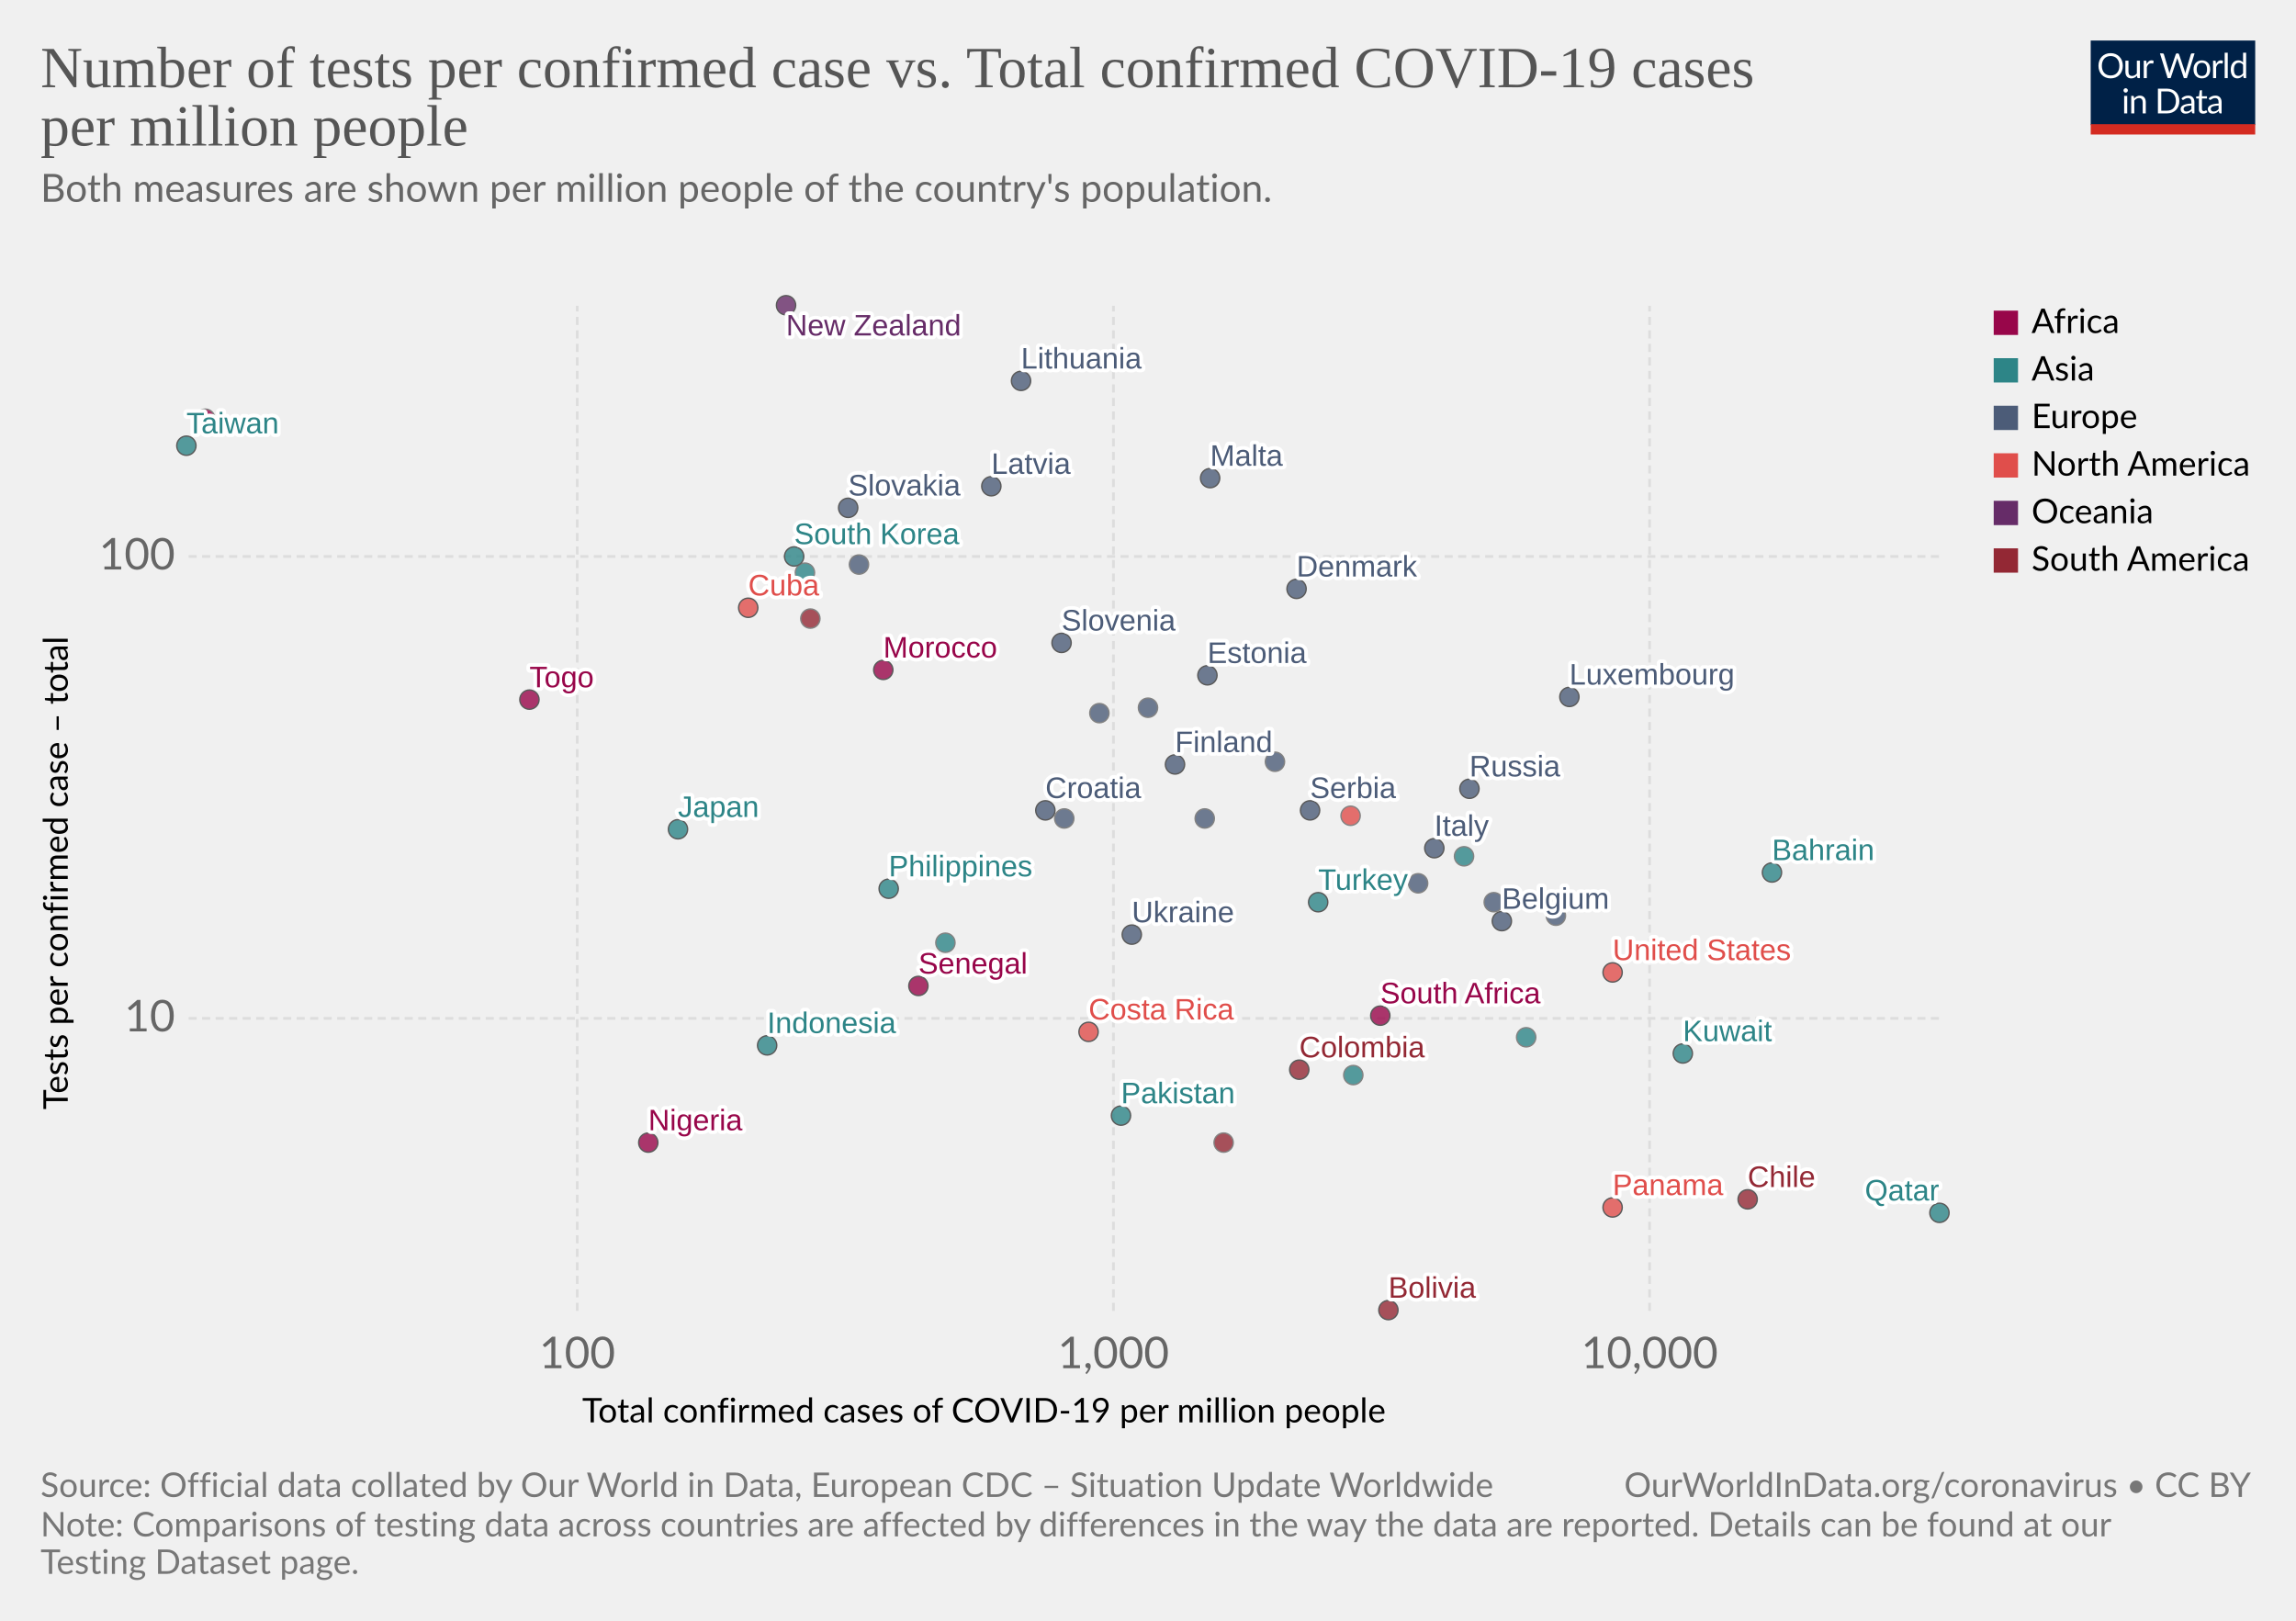
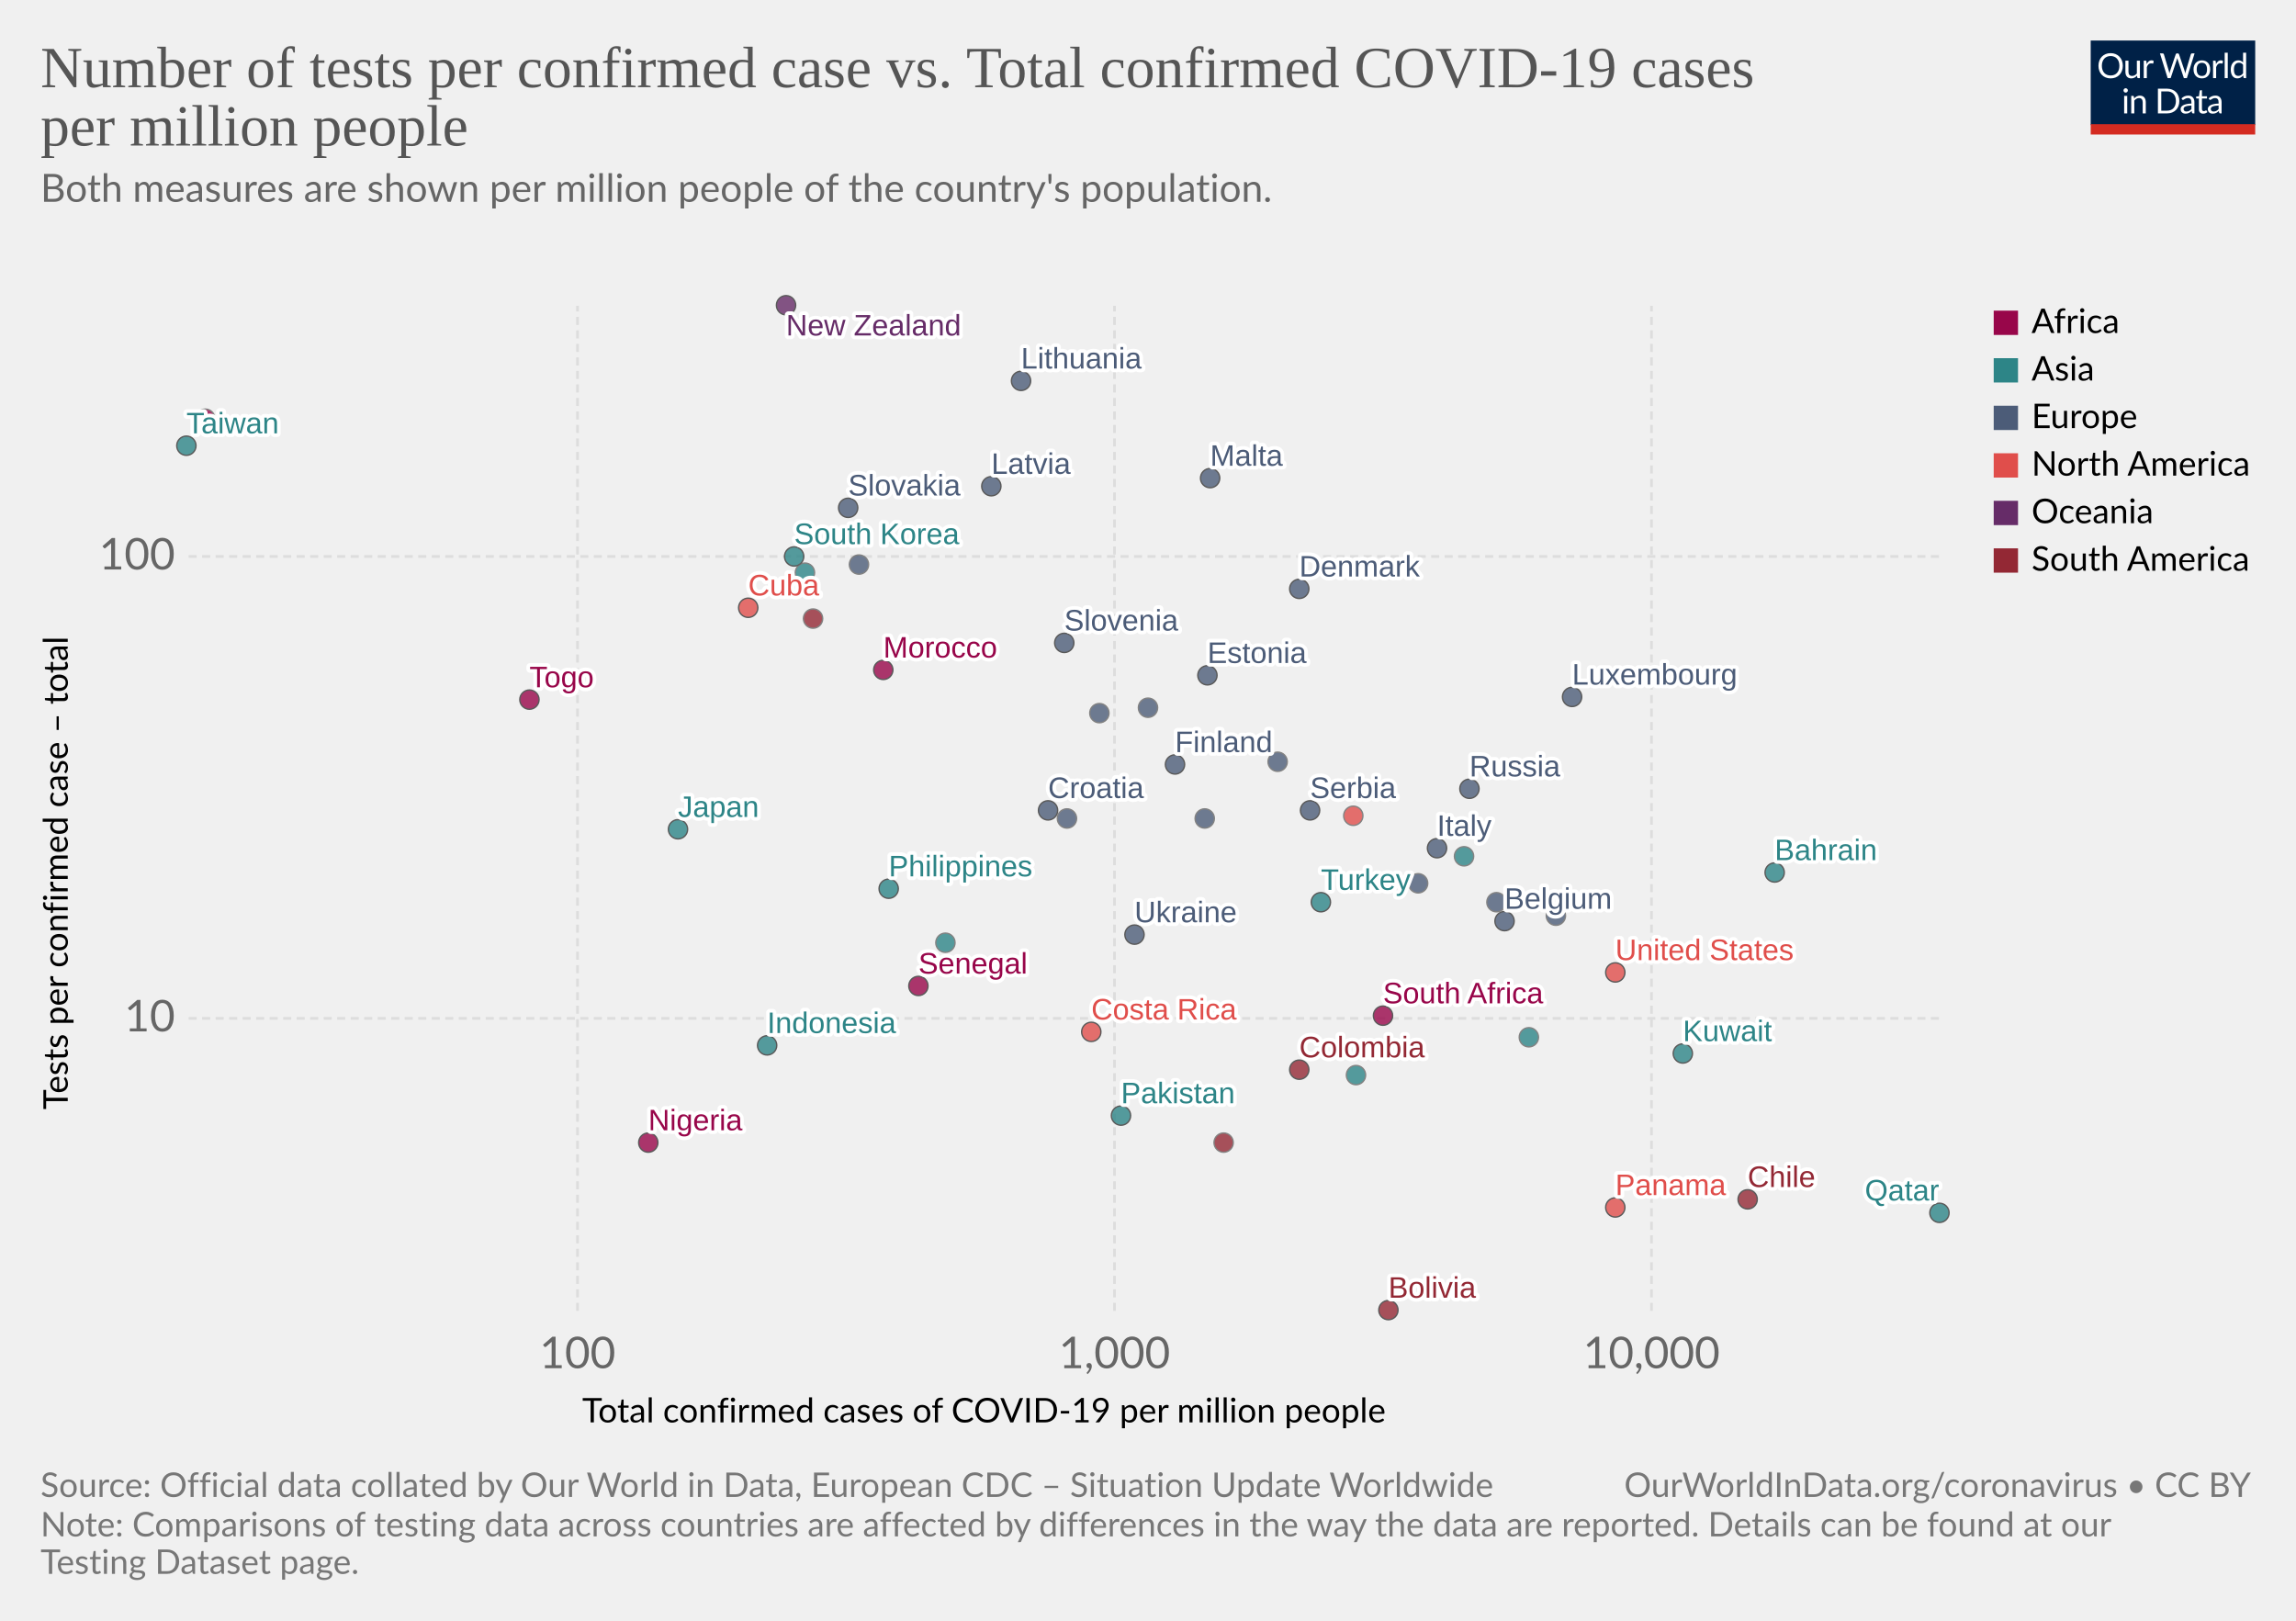
<svg xmlns="http://www.w3.org/2000/svg" version="1.1" style="background-color:#fff;-webkit-font-smoothing:antialiased" width="850" height="600" viewBox="0 0 850 600" font-family="Lato,'Helvetica Neue',Helvetica,Arial,sans-serif" font-size="18" text-rendering="optimizeLegibility">
  <g class="HeaderView">
    <g transform="matrix(.29 0 0 .29 774 15)">
      <svg width="210" height="120" viewBox="0 0 210 120" fill="none">
        <g clip-path="url(#clip0)">
          <path d="M0 0h210v107.89H0V0z" fill="#002147" />
          <path d="M40.98 32.25c0 2.36-.38 4.53-1.12 6.51a14.26 14.26 0 01-8.1 8.4c-1.9.78-4.02 1.17-6.34 1.17a16.6 16.6 0 01-6.33-1.17 14.31 14.31 0 01-8.08-8.4 18.29 18.29 0 01-1.12-6.51c0-2.36.38-4.53 1.12-6.5a14.32 14.32 0 018.07-8.44c1.92-.8 4.03-1.19 6.34-1.19 2.32 0 4.43.4 6.34 1.19 1.92.8 3.56 1.9 4.93 3.34a14.87 14.87 0 013.17 5.1 18.1 18.1 0 011.12 6.5zm-4.38 0c0-1.94-.26-3.68-.8-5.22a10.91 10.91 0 00-2.24-3.89 9.68 9.68 0 00-3.52-2.46 11.95 11.95 0 00-4.62-.86c-1.68 0-3.21.28-4.6.86a9.88 9.88 0 00-3.54 2.46 10.91 10.91 0 00-2.24 3.9c-.53 1.53-.8 3.27-.8 5.2 0 1.94.27 3.68.8 5.22a11.17 11.17 0 002.24 3.9 10.01 10.01 0 003.55 2.44c1.38.56 2.9.83 4.6.83 1.7 0 3.24-.27 4.61-.83a9.8 9.8 0 003.52-2.44 11.17 11.17 0 002.25-3.9c.53-1.54.8-3.28.8-5.21zm26.22-6.54V48H60.5c-.56 0-.9-.27-1.05-.81l-.31-2.4a12.45 12.45 0 01-3.26 2.6c-1.2.64-2.58.96-4.13.96-1.22 0-2.3-.2-3.24-.6a6.52 6.52 0 01-2.33-1.7 7.37 7.37 0 01-1.43-2.67c-.3-1.04-.46-2.2-.46-3.45V25.7h3.91v14.22c0 1.68.38 2.99 1.15 3.91.77.93 1.96 1.39 3.54 1.39 1.16 0 2.24-.27 3.23-.82a10.42 10.42 0 002.8-2.28V25.7h3.91zm8.61 4.47a9.94 9.94 0 012.6-3.56 5.64 5.64 0 013.76-1.3c.47 0 .92.05 1.34.15.44.1.83.27 1.17.49l-.3 2.92c-.09.37-.3.55-.66.55-.2 0-.5-.04-.9-.13a6.21 6.21 0 00-3.24.18c-.54.2-1.03.5-1.47.92-.42.4-.81.9-1.17 1.5-.33.58-.64 1.26-.92 2.02V48H67.7V25.71h2.25c.42 0 .72.08.88.25.16.16.27.44.33.83l.26 3.39zm61.16-13.7L122.75 48h-3.82l-7.99-24.05a21.95 21.95 0 01-.42-1.58 38.36 38.36 0 01-.44 1.58L102.05 48h-3.83L88.4 16.47h3.54c.38 0 .7.1.95.29.26.2.43.43.5.73l6.52 21.9c.1.4.2.83.28 1.28.1.46.2.94.29 1.46l.3-1.46c.12-.47.25-.9.38-1.27l7.41-21.91c.1-.25.26-.48.51-.69.27-.22.58-.33.95-.33h1.23c.38 0 .69.1.92.29.24.2.41.43.53.73l7.4 21.9a28.4 28.4 0 01.68 2.62 29.52 29.52 0 01.52-2.61l6.54-21.91c.07-.27.23-.5.48-.7.27-.21.58-.32.95-.32h3.32zm9.35 8.88c1.63 0 3.1.27 4.4.82a9.43 9.43 0 015.46 5.94c.5 1.4.74 2.98.74 4.73 0 1.76-.25 3.34-.74 4.75a9.43 9.43 0 01-5.46 5.92c-1.3.52-2.77.79-4.4.79-1.64 0-3.12-.27-4.44-.8a9.42 9.42 0 01-3.35-2.3c-.92-1-1.63-2.2-2.13-3.61-.49-1.41-.73-3-.73-4.75s.24-3.33.73-4.73c.5-1.43 1.2-2.64 2.13-3.63a9.4 9.4 0 013.35-2.31c1.32-.55 2.8-.82 4.44-.82zm0 19.89c2.2 0 3.84-.73 4.93-2.2 1.08-1.48 1.63-3.54 1.63-6.18 0-2.66-.55-4.72-1.63-6.2-1.09-1.49-2.73-2.23-4.93-2.23-1.12 0-2.09.2-2.93.57a5.7 5.7 0 00-2.06 1.65 7.5 7.5 0 00-1.24 2.67c-.26 1.04-.4 2.22-.4 3.54 0 2.64.55 4.7 1.64 6.18 1.1 1.47 2.76 2.2 4.99 2.2zm17.97-15.07a9.94 9.94 0 012.6-3.56 5.64 5.64 0 013.76-1.3c.47 0 .91.05 1.34.15.44.1.83.27 1.16.49l-.28 2.92c-.09.37-.31.55-.66.55-.2 0-.5-.04-.9-.13a6.2 6.2 0 00-3.24.18c-.54.2-1.03.5-1.47.92-.43.4-.82.9-1.17 1.5a13.1 13.1 0 00-.92 2.02V48h-3.94V25.71h2.24c.43 0 .72.08.88.25.17.16.28.44.33.83l.27 3.39zm15.04-14.59V48h-3.92V15.6h3.92zm19.55 15.43a6.22 6.22 0 00-2.38-2.05 6.7 6.7 0 00-2.86-.6c-2.07 0-3.66.75-4.77 2.23-1.12 1.48-1.68 3.6-1.68 6.33 0 1.46.13 2.7.38 3.74a7.29 7.29 0 001.1 2.56 4.35 4.35 0 001.78 1.45c.7.3 1.5.46 2.4.46 1.29 0 2.41-.3 3.36-.88a9.6 9.6 0 002.67-2.49V31.02zm3.91-15.43V48h-2.33c-.56 0-.9-.27-1.06-.81l-.35-2.71a12.13 12.13 0 01-3.25 2.77 8.28 8.28 0 01-4.23 1.06 7.31 7.31 0 01-6.14-2.9c-.73-.96-1.3-2.15-1.69-3.57a18.35 18.35 0 01.07-9.48 11.29 11.29 0 011.89-3.7 8.7 8.7 0 017.06-3.34 7.96 7.96 0 016.12 2.62V15.59h3.91zM46.61 70.71V93H42.7V70.71h3.91zm.84-7c0 .39-.08.75-.24 1.09a2.81 2.81 0 01-1.52 1.47 2.67 2.67 0 01-2.16 0 2.9 2.9 0 01-1.45-1.47 2.67 2.67 0 010-2.16c.15-.35.35-.65.6-.9.25-.27.53-.47.85-.62a2.67 2.67 0 012.16 0c.35.15.65.35.9.62.27.25.47.55.62.9.16.34.24.7.24 1.08zm7.97 10.24c.49-.54 1-1.04 1.54-1.48a9.85 9.85 0 013.66-1.84 8.96 8.96 0 015.43.35c.94.4 1.72.97 2.33 1.71a7.36 7.36 0 011.43 2.67c.32 1.04.49 2.19.49 3.45V93h-3.94V78.81c0-1.69-.4-3-1.17-3.92-.76-.93-1.93-1.4-3.5-1.4a6.6 6.6 0 00-3.25.83c-1 .56-1.92 1.31-2.77 2.27V93h-3.94V70.71h2.35c.56 0 .9.28 1.04.82l.3 2.42zm57.7 3.3c0 2.36-.37 4.5-1.11 6.44a14.3 14.3 0 01-3.17 4.98 14.1 14.1 0 01-4.93 3.2c-1.9.76-4.02 1.13-6.33 1.13H85.8V61.47h11.77c2.31 0 4.42.39 6.33 1.15a13.8 13.8 0 018.1 8.18 17.75 17.75 0 011.12 6.45zm-4.37 0c0-1.94-.26-3.67-.8-5.2a10.94 10.94 0 00-2.23-3.87 9.57 9.57 0 00-3.53-2.42 12.23 12.23 0 00-4.61-.83h-7.5v24.62h7.5c1.7 0 3.24-.28 4.61-.84a9.7 9.7 0 003.53-2.4 10.94 10.94 0 002.24-3.87c.53-1.53.8-3.26.8-5.2zm19.8 5.72c-1.8.06-3.34.2-4.62.44-1.26.22-2.3.51-3.1.88-.8.36-1.37.8-1.74 1.3-.35.5-.53 1.05-.53 1.67 0 .58.1 1.1.3 1.52a3 3 0 00.76 1.05c.34.27.73.46 1.17.6.45.11.94.17 1.45.17a7.28 7.28 0 003.5-.81 11.95 11.95 0 002.82-2.2v-4.62zm-12.65-9.11a12.73 12.73 0 013.98-2.66c1.43-.59 3-.88 4.73-.88 1.25 0 2.36.2 3.33.61a6.81 6.81 0 013.94 4.38c.33 1.04.5 2.19.5 3.43V93h-1.74a1.8 1.8 0 01-.88-.18c-.2-.13-.36-.38-.48-.74l-.44-2.12c-.59.55-1.16 1.03-1.72 1.46a9.48 9.48 0 01-3.74 1.7c-.69.15-1.46.23-2.3.23-.87 0-1.69-.12-2.45-.35a5.34 5.34 0 01-3.34-2.93 6.64 6.64 0 01-.49-2.64c0-.88.25-1.72.73-2.53a6.33 6.33 0 012.35-2.17c1.09-.63 2.5-1.15 4.25-1.54 1.75-.41 3.89-.65 6.42-.7v-1.75c0-1.73-.37-3.03-1.12-3.91-.75-.9-1.84-1.34-3.28-1.34-.97 0-1.78.12-2.44.37-.64.23-1.2.5-1.7.81l-1.23.82c-.33.23-.67.35-1 .35-.27 0-.5-.07-.69-.2a2.1 2.1 0 01-.48-.53l-.7-1.25zm27.67 19.5c-1.76 0-3.12-.5-4.07-1.48-.94-.98-1.41-2.4-1.41-4.25V74h-2.68a.9.9 0 01-.6-.2c-.16-.14-.24-.36-.24-.66v-1.56l3.65-.46.9-6.89a.9.9 0 01.29-.52.88.88 0 01.62-.22H142v7.67h6.44V74H142v13.38c0 .94.22 1.63.68 2.09.45.45 1.04.68 1.76.68a3.21 3.21 0 001.85-.53l.55-.35c.16-.12.3-.18.41-.18.2 0 .4.13.55.38l1.15 1.87a7.45 7.45 0 01-2.44 1.5c-.96.35-1.94.52-2.95.52zm19.68-10.4c-1.8.07-3.34.21-4.62.45-1.26.22-2.3.51-3.1.88-.8.36-1.37.8-1.74 1.3-.35.5-.53 1.05-.53 1.67 0 .58.1 1.1.3 1.52.18.42.44.77.76 1.05.34.27.73.46 1.17.6.45.11.94.17 1.45.17a7.3 7.3 0 003.5-.81 12.04 12.04 0 002.82-2.2v-4.62zm-12.65-9.1a12.72 12.72 0 013.99-2.66c1.42-.59 3-.88 4.72-.88 1.25 0 2.36.2 3.33.61a6.81 6.81 0 013.94 4.38c.33 1.04.5 2.19.5 3.43V93h-1.74a1.8 1.8 0 01-.88-.18c-.2-.13-.36-.38-.48-.74l-.44-2.12c-.59.55-1.16 1.03-1.72 1.46a9.48 9.48 0 01-3.74 1.7c-.69.15-1.46.23-2.3.23-.87 0-1.69-.12-2.45-.35a5.33 5.33 0 01-3.34-2.93 6.62 6.62 0 01-.49-2.64c0-.88.25-1.72.73-2.53a6.33 6.33 0 012.35-2.17c1.09-.63 2.5-1.15 4.25-1.54a31.2 31.2 0 016.42-.7v-1.75c0-1.73-.37-3.03-1.12-3.91-.75-.9-1.84-1.34-3.28-1.34-.97 0-1.78.12-2.44.37-.64.23-1.2.5-1.7.81-.46.3-.87.57-1.22.82-.34.23-.68.35-1.02.35-.26 0-.49-.07-.68-.2a1.88 1.88 0 01-.48-.53l-.7-1.25z" fill="#fff" />
          <path fill="#D42B21" d="M0 106.79h210V120H0z" />
        </g>
        <defs>
          <clipPath id="clip0">
            <path fill="#fff" d="M0 0h210v120H0z" />
          </clipPath>
        </defs>
      </svg>
    </g>
    <a href="https://ourworldindata.org/grapher/number-of-tests-per-confirmed-case-vs-total-confirmed-cases-of-covid-19-per-million-people" target="_blank" font-family="&quot;Playfair Display&quot;,Georgia,&quot;Times New Roman&quot;,serif">
      <text font-size="21.6" x="15" y="32.3" fill="#555">
        <tspan x="15" y="32.28">Number of tests per confirmed case vs. Total confirmed COVID-19 cases</tspan>
        <tspan x="15" y="53.88">per million people</tspan>
      </text>
    </a>
    <text font-size="14.4" x="15" y="74.7" fill="#666">
      <tspan x="15" y="74.72">Both measures are shown per million people of the country's population.</tspan>
      <tspan x="15" y="92" />
    </text>
  </g>
  <g class="ScatterPlot">
    <g class="AxisBoxView">
      <g class="HorizontalAxis">
        <text font-size="12.6" x="215.5" y="526.6">
          <tspan x="215.53" y="526.58">Total confirmed cases of COVID-19 per million people</tspan>
        </text>
-         <text x="213.7" y="506.5" fill="#666" text-anchor="middle" font-size="16.2">100</text>
-         <text x="412.2" y="506.5" fill="#666" text-anchor="middle" font-size="16.2">1,000</text>
-         <text x="610.7" y="506.5" fill="#666" text-anchor="middle" font-size="16.2">10,000</text>
+         <text x="213.8" y="506.5" fill="#666" text-anchor="middle" font-size="16.2">100</text>
+         <text x="412.6" y="506.5" fill="#666" text-anchor="middle" font-size="16.2">1,000</text>
+         <text x="611.4" y="506.5" fill="#666" text-anchor="middle" font-size="16.2">10,000</text>
      </g>
      <g class="VerticalAxis">
        <text font-size="12.6" x="-410.7" y="25.1" transform="rotate(-90)">
          <tspan x="-410.74" y="25.08">Tests per confirmed case – total</tspan>
        </text>
        <text x="64.82" y="377" fill="#666" dominant-baseline="middle" text-anchor="end" font-size="16.2">10</text>
        <text x="64.82" y="206" fill="#666" dominant-baseline="middle" text-anchor="end" font-size="16.2">100</text>
      </g>
      <g class="AxisGridLines horizontalLines" stroke="#ddd" stroke-dasharray="3,2">
        <path d="M69.82 377h648.27M69.82 206h648.27" />
      </g>
      <g class="AxisGridLines verticalLines" stroke="#ddd" stroke-dasharray="3,2">
-         <path d="M213.7 485.3V113.2M412.2 485.3V113.2M610.7 485.3V113.2" />
+         <path d="M213.8 485.3V113.2M412.6 485.3V113.2M611.4 485.3V113.2" />
      </g>
    </g>
    <g class="PointsWithLabels clickable" clip-path="url(#a)" font-family="Arial, sans-serif">
      <path fill="rgba(255,255,255,0)" d="M69.82 113.2H718.1v372.1H69.82z" />
      <defs>
        <clipPath id="a">
          <path d="M59.82 103.2H728.1v392.1H59.82z" />
        </clipPath>
      </defs>
      <g class="key-South-Korea_0">
        <circle cx="294" cy="206" r="3.57" fill="#2D8587" opacity=".8" stroke="#333" stroke-width=".5" />
      </g>
      <g class="key-Finland_0">
        <circle cx="435" cy="283" r="3.57" fill="#4C5C78" opacity=".8" stroke="#333" stroke-width=".5" />
      </g>
      <g class="key-Japan_0">
        <circle cx="251" cy="307" r="3.57" fill="#2D8587" opacity=".8" stroke="#333" stroke-width=".5" />
      </g>
      <g class="key-Malaysia_0">
        <circle cx="298" cy="212" r="3.57" fill="#2D8587" opacity=".8" stroke="#666" stroke-width=".5" />
      </g>
      <g class="key-Italy_0">
-         <circle cx="531" cy="314" r="3.57" fill="#4C5C78" opacity=".8" stroke="#333" stroke-width=".5" />
+         <circle cx="532" cy="314" r="3.57" fill="#4C5C78" opacity=".8" stroke="#333" stroke-width=".5" />
+       </g>
+       <g class="key-Austria_0">
+         <circle cx="473" cy="282" r="3.57" fill="#4C5C78" opacity=".8" stroke="#666" stroke-width=".5" />
      </g>
      <g class="key-Switzerland_0">
        <circle cx="525" cy="327" r="3.57" fill="#4C5C78" opacity=".8" stroke="#666" stroke-width=".5" />
      </g>
-       <g class="key-Austria_0">
-         <circle cx="472" cy="282" r="3.57" fill="#4C5C78" opacity=".8" stroke="#666" stroke-width=".5" />
-       </g>
      <g class="key-Denmark_0">
-         <circle cx="480" cy="218" r="3.57" fill="#4C5C78" opacity=".8" stroke="#333" stroke-width=".5" />
+         <circle cx="481" cy="218" r="3.57" fill="#4C5C78" opacity=".8" stroke="#333" stroke-width=".5" />
      </g>
      <g class="key-Estonia_0">
        <circle cx="447" cy="250" r="3.57" fill="#4C5C78" opacity=".8" stroke="#333" stroke-width=".5" />
      </g>
      <g class="key-Lithuania_0">
        <circle cx="378" cy="141" r="3.57" fill="#4C5C78" opacity=".8" stroke="#333" stroke-width=".5" />
      </g>
      <g class="key-Belgium_0">
-         <circle cx="556" cy="341" r="3.57" fill="#4C5C78" opacity=".8" stroke="#333" stroke-width=".5" />
+         <circle cx="557" cy="341" r="3.57" fill="#4C5C78" opacity=".8" stroke="#333" stroke-width=".5" />
      </g>
      <g class="key-Czech-Republic_0">
        <circle cx="425" cy="262" r="3.57" fill="#4C5C78" opacity=".8" stroke="#666" stroke-width=".5" />
      </g>
      <g class="key-Latvia_0">
        <circle cx="367" cy="180" r="3.57" fill="#4C5C78" opacity=".8" stroke="#333" stroke-width=".5" />
      </g>
      <g class="key-Morocco_0">
        <circle cx="327" cy="248" r="3.57" fill="#98064A" opacity=".8" stroke="#333" stroke-width=".5" />
      </g>
      <g class="key-Senegal_0">
        <circle cx="340" cy="365" r="3.57" fill="#98064A" opacity=".8" stroke="#333" stroke-width=".5" />
      </g>
      <g class="key-Croatia_0">
-         <circle cx="387" cy="300" r="3.57" fill="#4C5C78" opacity=".8" stroke="#333" stroke-width=".5" />
+         <circle cx="388" cy="300" r="3.57" fill="#4C5C78" opacity=".8" stroke="#333" stroke-width=".5" />
      </g>
      <g class="key-Belarus_0">
        <circle cx="576" cy="339" r="3.57" fill="#4C5C78" opacity=".8" stroke="#666" stroke-width=".5" />
      </g>
      <g class="key-Greece_0">
        <circle cx="318" cy="209" r="3.57" fill="#4C5C78" opacity=".8" stroke="#666" stroke-width=".5" />
      </g>
      <g class="key-Bahrain_0">
-         <circle cx="656" cy="323" r="3.57" fill="#2D8587" opacity=".8" stroke="#333" stroke-width=".5" />
+         <circle cx="657" cy="323" r="3.57" fill="#2D8587" opacity=".8" stroke="#333" stroke-width=".5" />
      </g>
      <g class="key-Russia_0">
        <circle cx="544" cy="292" r="3.57" fill="#4C5C78" opacity=".8" stroke="#333" stroke-width=".5" />
      </g>
      <g class="key-Taiwan_0">
        <circle cx="69" cy="165" r="3.57" fill="#2D8587" opacity=".8" stroke="#333" stroke-width=".5" />
      </g>
      <g class="key-South-Africa_0">
-         <circle cx="511" cy="376" r="3.57" fill="#98064A" opacity=".8" stroke="#333" stroke-width=".5" />
+         <circle cx="512" cy="376" r="3.57" fill="#98064A" opacity=".8" stroke="#333" stroke-width=".5" />
      </g>
      <g class="key-Poland_0">
        <circle cx="407" cy="264" r="3.57" fill="#4C5C78" opacity=".8" stroke="#666" stroke-width=".5" />
      </g>
      <g class="key-Serbia_0">
        <circle cx="485" cy="300" r="3.57" fill="#4C5C78" opacity=".8" stroke="#333" stroke-width=".5" />
      </g>
      <g class="key-Colombia_0">
        <circle cx="481" cy="396" r="3.57" fill="#932834" opacity=".8" stroke="#333" stroke-width=".5" />
      </g>
      <g class="key-Togo_0">
        <circle cx="196" cy="259" r="3.57" fill="#98064A" opacity=".8" stroke="#333" stroke-width=".5" />
      </g>
      <g class="key-United-States_0">
-         <circle cx="597" cy="360" r="3.57" fill="#E04E4B" opacity=".8" stroke="#333" stroke-width=".5" />
+         <circle cx="598" cy="360" r="3.57" fill="#E04E4B" opacity=".8" stroke="#333" stroke-width=".5" />
      </g>
      <g class="key-New-Zealand_0">
        <circle cx="291" cy="113" r="3.57" fill="#662C68" opacity=".8" stroke="#333" stroke-width=".5" />
      </g>
      <g class="key-Panama_0">
-         <circle cx="597" cy="447" r="3.57" fill="#E04E4B" opacity=".8" stroke="#333" stroke-width=".5" />
+         <circle cx="598" cy="447" r="3.57" fill="#E04E4B" opacity=".8" stroke="#333" stroke-width=".5" />
      </g>
      <g class="key-Costa-Rica_0">
-         <circle cx="403" cy="382" r="3.57" fill="#E04E4B" opacity=".8" stroke="#333" stroke-width=".5" />
+         <circle cx="404" cy="382" r="3.57" fill="#E04E4B" opacity=".8" stroke="#333" stroke-width=".5" />
      </g>
      <g class="key-Pakistan_0">
        <circle cx="415" cy="413" r="3.57" fill="#2D8587" opacity=".8" stroke="#333" stroke-width=".5" />
      </g>
      <g class="key-Romania_0">
        <circle cx="446" cy="303" r="3.57" fill="#4C5C78" opacity=".8" stroke="#666" stroke-width=".5" />
      </g>
      <g class="key-Slovenia_0">
-         <circle cx="393" cy="238" r="3.57" fill="#4C5C78" opacity=".8" stroke="#333" stroke-width=".5" />
+         <circle cx="394" cy="238" r="3.57" fill="#4C5C78" opacity=".8" stroke="#333" stroke-width=".5" />
      </g>
      <g class="key-India_0">
        <circle cx="350" cy="349" r="3.57" fill="#2D8587" opacity=".8" stroke="#666" stroke-width=".5" />
      </g>
      <g class="key-Qatar_0">
        <circle cx="718" cy="449" r="3.57" fill="#2D8587" opacity=".8" stroke="#333" stroke-width=".5" />
      </g>
      <g class="key-Bolivia_0">
        <circle cx="514" cy="485" r="3.57" fill="#932834" opacity=".8" stroke="#333" stroke-width=".5" />
      </g>
      <g class="key-Slovakia_0">
        <circle cx="314" cy="188" r="3.57" fill="#4C5C78" opacity=".8" stroke="#333" stroke-width=".5" />
      </g>
      <g class="key-Maldives_0">
        <circle cx="542" cy="317" r="3.57" fill="#2D8587" opacity=".8" stroke="#666" stroke-width=".5" />
      </g>
      <g class="key-Indonesia_0">
        <circle cx="284" cy="387" r="3.57" fill="#2D8587" opacity=".8" stroke="#333" stroke-width=".5" />
      </g>
      <g class="key-Turkey_0">
-         <circle cx="488" cy="334" r="3.57" fill="#2D8587" opacity=".8" stroke="#333" stroke-width=".5" />
+         <circle cx="489" cy="334" r="3.57" fill="#2D8587" opacity=".8" stroke="#333" stroke-width=".5" />
      </g>
      <g class="key-Ireland_0">
-         <circle cx="553" cy="334" r="3.57" fill="#4C5C78" opacity=".8" stroke="#666" stroke-width=".5" />
+         <circle cx="554" cy="334" r="3.57" fill="#4C5C78" opacity=".8" stroke="#666" stroke-width=".5" />
      </g>
      <g class="key-Canada_0">
-         <circle cx="500" cy="302" r="3.57" fill="#E04E4B" opacity=".8" stroke="#666" stroke-width=".5" />
+         <circle cx="501" cy="302" r="3.57" fill="#E04E4B" opacity=".8" stroke="#666" stroke-width=".5" />
      </g>
      <g class="key-Cuba_0">
        <circle cx="277" cy="225" r="3.57" fill="#E04E4B" opacity=".8" stroke="#333" stroke-width=".5" />
      </g>
      <g class="key-Uruguay_0">
-         <circle cx="300" cy="229" r="3.57" fill="#932834" opacity=".8" stroke="#666" stroke-width=".5" />
+         <circle cx="301" cy="229" r="3.57" fill="#932834" opacity=".8" stroke="#666" stroke-width=".5" />
      </g>
      <g class="key-Chile_0">
        <circle cx="647" cy="444" r="3.57" fill="#932834" opacity=".8" stroke="#333" stroke-width=".5" />
      </g>
      <g class="key-Luxembourg_0">
-         <circle cx="581" cy="258" r="3.57" fill="#4C5C78" opacity=".8" stroke="#333" stroke-width=".5" />
+         <circle cx="582" cy="258" r="3.57" fill="#4C5C78" opacity=".8" stroke="#333" stroke-width=".5" />
      </g>
      <g class="key-Philippines_0">
        <circle cx="329" cy="329" r="3.57" fill="#2D8587" opacity=".8" stroke="#333" stroke-width=".5" />
      </g>
      <g class="key-Iran_0">
-         <circle cx="501" cy="398" r="3.57" fill="#2D8587" opacity=".8" stroke="#666" stroke-width=".5" />
+         <circle cx="502" cy="398" r="3.57" fill="#2D8587" opacity=".8" stroke="#666" stroke-width=".5" />
      </g>
      <g class="key-Uganda_0">
        <circle cx="76" cy="155" r="3.57" fill="#98064A" opacity=".8" stroke="#666" stroke-width=".5" />
      </g>
      <g class="key-Nigeria_0">
        <circle cx="240" cy="423" r="3.57" fill="#98064A" opacity=".8" stroke="#333" stroke-width=".5" />
      </g>
      <g class="key-Argentina_0">
        <circle cx="453" cy="423" r="3.57" fill="#932834" opacity=".8" stroke="#666" stroke-width=".5" />
      </g>
      <g class="key-Ukraine_0">
-         <circle cx="419" cy="346" r="3.57" fill="#4C5C78" opacity=".8" stroke="#333" stroke-width=".5" />
+         <circle cx="420" cy="346" r="3.57" fill="#4C5C78" opacity=".8" stroke="#333" stroke-width=".5" />
      </g>
      <g class="key-Bulgaria_0">
-         <circle cx="394" cy="303" r="3.57" fill="#4C5C78" opacity=".8" stroke="#666" stroke-width=".5" />
+         <circle cx="395" cy="303" r="3.57" fill="#4C5C78" opacity=".8" stroke="#666" stroke-width=".5" />
      </g>
      <g class="key-Saudi-Arabia_0">
-         <circle cx="565" cy="384" r="3.57" fill="#2D8587" opacity=".8" stroke="#666" stroke-width=".5" />
+         <circle cx="566" cy="384" r="3.57" fill="#2D8587" opacity=".8" stroke="#666" stroke-width=".5" />
      </g>
      <g class="key-Kuwait_0">
        <circle cx="623" cy="390" r="3.57" fill="#2D8587" opacity=".8" stroke="#333" stroke-width=".5" />
      </g>
      <g class="key-Malta_0">
        <circle cx="448" cy="177" r="3.57" fill="#4C5C78" opacity=".8" stroke="#333" stroke-width=".5" />
      </g>
      <g class="backgroundLabels" fill="#333" font-size="11" font-weight="400">
        <text x="294" y="201.43" fill="#fff" stroke="#fff" stroke-linecap="round" stroke-linejoin="round" stroke-width=".25em">South Korea</text>
        <text x="294" y="201.43" fill="#2D8587">South Korea</text>
        <text x="435" y="278.43" fill="#fff" stroke="#fff" stroke-linecap="round" stroke-linejoin="round" stroke-width=".25em">Finland</text>
        <text x="435" y="278.43" fill="#4C5C78">Finland</text>
        <text x="251" y="302.43" fill="#fff" stroke="#fff" stroke-linecap="round" stroke-linejoin="round" stroke-width=".25em">Japan</text>
        <text x="251" y="302.43" fill="#2D8587">Japan</text>
-         <text x="531" y="309.43" fill="#fff" stroke="#fff" stroke-linecap="round" stroke-linejoin="round" stroke-width=".25em">Italy</text>
-         <text x="531" y="309.43" fill="#4C5C78">Italy</text>
-         <text x="480" y="213.43" fill="#fff" stroke="#fff" stroke-linecap="round" stroke-linejoin="round" stroke-width=".25em">Denmark</text>
-         <text x="480" y="213.43" fill="#4C5C78">Denmark</text>
+         <text x="532" y="309.43" fill="#fff" stroke="#fff" stroke-linecap="round" stroke-linejoin="round" stroke-width=".25em">Italy</text>
+         <text x="532" y="309.43" fill="#4C5C78">Italy</text>
+         <text x="481" y="213.43" fill="#fff" stroke="#fff" stroke-linecap="round" stroke-linejoin="round" stroke-width=".25em">Denmark</text>
+         <text x="481" y="213.43" fill="#4C5C78">Denmark</text>
        <text x="447" y="245.43" fill="#fff" stroke="#fff" stroke-linecap="round" stroke-linejoin="round" stroke-width=".25em">Estonia</text>
        <text x="447" y="245.43" fill="#4C5C78">Estonia</text>
        <text x="378" y="136.43" fill="#fff" stroke="#fff" stroke-linecap="round" stroke-linejoin="round" stroke-width=".25em">Lithuania</text>
        <text x="378" y="136.43" fill="#4C5C78">Lithuania</text>
-         <text x="556" y="336.43" fill="#fff" stroke="#fff" stroke-linecap="round" stroke-linejoin="round" stroke-width=".25em">Belgium</text>
-         <text x="556" y="336.43" fill="#4C5C78">Belgium</text>
+         <text x="557" y="336.43" fill="#fff" stroke="#fff" stroke-linecap="round" stroke-linejoin="round" stroke-width=".25em">Belgium</text>
+         <text x="557" y="336.43" fill="#4C5C78">Belgium</text>
        <text x="367" y="175.43" fill="#fff" stroke="#fff" stroke-linecap="round" stroke-linejoin="round" stroke-width=".25em">Latvia</text>
        <text x="367" y="175.43" fill="#4C5C78">Latvia</text>
        <text x="327" y="243.43" fill="#fff" stroke="#fff" stroke-linecap="round" stroke-linejoin="round" stroke-width=".25em">Morocco</text>
        <text x="327" y="243.43" fill="#98064A">Morocco</text>
        <text x="340" y="360.43" fill="#fff" stroke="#fff" stroke-linecap="round" stroke-linejoin="round" stroke-width=".25em">Senegal</text>
        <text x="340" y="360.43" fill="#98064A">Senegal</text>
-         <text x="387" y="295.43" fill="#fff" stroke="#fff" stroke-linecap="round" stroke-linejoin="round" stroke-width=".25em">Croatia</text>
-         <text x="387" y="295.43" fill="#4C5C78">Croatia</text>
-         <text x="656" y="318.43" fill="#fff" stroke="#fff" stroke-linecap="round" stroke-linejoin="round" stroke-width=".25em">Bahrain</text>
-         <text x="656" y="318.43" fill="#2D8587">Bahrain</text>
+         <text x="388" y="295.43" fill="#fff" stroke="#fff" stroke-linecap="round" stroke-linejoin="round" stroke-width=".25em">Croatia</text>
+         <text x="388" y="295.43" fill="#4C5C78">Croatia</text>
+         <text x="657" y="318.43" fill="#fff" stroke="#fff" stroke-linecap="round" stroke-linejoin="round" stroke-width=".25em">Bahrain</text>
+         <text x="657" y="318.43" fill="#2D8587">Bahrain</text>
        <text x="544" y="287.43" fill="#fff" stroke="#fff" stroke-linecap="round" stroke-linejoin="round" stroke-width=".25em">Russia</text>
        <text x="544" y="287.43" fill="#4C5C78">Russia</text>
        <text x="69" y="160.43" fill="#fff" stroke="#fff" stroke-linecap="round" stroke-linejoin="round" stroke-width=".25em">Taiwan</text>
        <text x="69" y="160.43" fill="#2D8587">Taiwan</text>
-         <text x="511" y="371.43" fill="#fff" stroke="#fff" stroke-linecap="round" stroke-linejoin="round" stroke-width=".25em">South Africa</text>
-         <text x="511" y="371.43" fill="#98064A">South Africa</text>
+         <text x="512" y="371.43" fill="#fff" stroke="#fff" stroke-linecap="round" stroke-linejoin="round" stroke-width=".25em">South Africa</text>
+         <text x="512" y="371.43" fill="#98064A">South Africa</text>
        <text x="485" y="295.43" fill="#fff" stroke="#fff" stroke-linecap="round" stroke-linejoin="round" stroke-width=".25em">Serbia</text>
        <text x="485" y="295.43" fill="#4C5C78">Serbia</text>
        <text x="481" y="391.43" fill="#fff" stroke="#fff" stroke-linecap="round" stroke-linejoin="round" stroke-width=".25em">Colombia</text>
        <text x="481" y="391.43" fill="#932834">Colombia</text>
        <text x="196" y="254.43" fill="#fff" stroke="#fff" stroke-linecap="round" stroke-linejoin="round" stroke-width=".25em">Togo</text>
        <text x="196" y="254.43" fill="#98064A">Togo</text>
-         <text x="597" y="355.43" fill="#fff" stroke="#fff" stroke-linecap="round" stroke-linejoin="round" stroke-width=".25em">United States</text>
-         <text x="597" y="355.43" fill="#E04E4B">United States</text>
+         <text x="598" y="355.43" fill="#fff" stroke="#fff" stroke-linecap="round" stroke-linejoin="round" stroke-width=".25em">United States</text>
+         <text x="598" y="355.43" fill="#E04E4B">United States</text>
        <text x="291" y="124.2" fill="#fff" stroke="#fff" stroke-linecap="round" stroke-linejoin="round" stroke-width=".25em">New Zealand</text>
        <text x="291" y="124.2" fill="#662C68">New Zealand</text>
-         <text x="597" y="442.43" fill="#fff" stroke="#fff" stroke-linecap="round" stroke-linejoin="round" stroke-width=".25em">Panama</text>
-         <text x="597" y="442.43" fill="#E04E4B">Panama</text>
-         <text x="403" y="377.43" fill="#fff" stroke="#fff" stroke-linecap="round" stroke-linejoin="round" stroke-width=".25em">Costa Rica</text>
-         <text x="403" y="377.43" fill="#E04E4B">Costa Rica</text>
+         <text x="598" y="442.43" fill="#fff" stroke="#fff" stroke-linecap="round" stroke-linejoin="round" stroke-width=".25em">Panama</text>
+         <text x="598" y="442.43" fill="#E04E4B">Panama</text>
+         <text x="404" y="377.43" fill="#fff" stroke="#fff" stroke-linecap="round" stroke-linejoin="round" stroke-width=".25em">Costa Rica</text>
+         <text x="404" y="377.43" fill="#E04E4B">Costa Rica</text>
        <text x="415" y="408.43" fill="#fff" stroke="#fff" stroke-linecap="round" stroke-linejoin="round" stroke-width=".25em">Pakistan</text>
        <text x="415" y="408.43" fill="#2D8587">Pakistan</text>
-         <text x="393" y="233.43" fill="#fff" stroke="#fff" stroke-linecap="round" stroke-linejoin="round" stroke-width=".25em">Slovenia</text>
-         <text x="393" y="233.43" fill="#4C5C78">Slovenia</text>
+         <text x="394" y="233.43" fill="#fff" stroke="#fff" stroke-linecap="round" stroke-linejoin="round" stroke-width=".25em">Slovenia</text>
+         <text x="394" y="233.43" fill="#4C5C78">Slovenia</text>
        <text x="690.39" y="444.43" fill="#fff" stroke="#fff" stroke-linecap="round" stroke-linejoin="round" stroke-width=".25em">Qatar</text>
        <text x="690.39" y="444.43" fill="#2D8587">Qatar</text>
        <text x="514" y="480.43" fill="#fff" stroke="#fff" stroke-linecap="round" stroke-linejoin="round" stroke-width=".25em">Bolivia</text>
        <text x="514" y="480.43" fill="#932834">Bolivia</text>
        <text x="314" y="183.43" fill="#fff" stroke="#fff" stroke-linecap="round" stroke-linejoin="round" stroke-width=".25em">Slovakia</text>
        <text x="314" y="183.43" fill="#4C5C78">Slovakia</text>
        <text x="284" y="382.43" fill="#fff" stroke="#fff" stroke-linecap="round" stroke-linejoin="round" stroke-width=".25em">Indonesia</text>
        <text x="284" y="382.43" fill="#2D8587">Indonesia</text>
-         <text x="488" y="329.43" fill="#fff" stroke="#fff" stroke-linecap="round" stroke-linejoin="round" stroke-width=".25em">Turkey</text>
-         <text x="488" y="329.43" fill="#2D8587">Turkey</text>
+         <text x="489" y="329.43" fill="#fff" stroke="#fff" stroke-linecap="round" stroke-linejoin="round" stroke-width=".25em">Turkey</text>
+         <text x="489" y="329.43" fill="#2D8587">Turkey</text>
        <text x="277" y="220.43" fill="#fff" stroke="#fff" stroke-linecap="round" stroke-linejoin="round" stroke-width=".25em">Cuba</text>
        <text x="277" y="220.43" fill="#E04E4B">Cuba</text>
        <text x="647" y="439.43" fill="#fff" stroke="#fff" stroke-linecap="round" stroke-linejoin="round" stroke-width=".25em">Chile</text>
        <text x="647" y="439.43" fill="#932834">Chile</text>
-         <text x="581" y="253.43" fill="#fff" stroke="#fff" stroke-linecap="round" stroke-linejoin="round" stroke-width=".25em">Luxembourg</text>
-         <text x="581" y="253.43" fill="#4C5C78">Luxembourg</text>
+         <text x="582" y="253.43" fill="#fff" stroke="#fff" stroke-linecap="round" stroke-linejoin="round" stroke-width=".25em">Luxembourg</text>
+         <text x="582" y="253.43" fill="#4C5C78">Luxembourg</text>
        <text x="329" y="324.43" fill="#fff" stroke="#fff" stroke-linecap="round" stroke-linejoin="round" stroke-width=".25em">Philippines</text>
        <text x="329" y="324.43" fill="#2D8587">Philippines</text>
        <text x="240" y="418.43" fill="#fff" stroke="#fff" stroke-linecap="round" stroke-linejoin="round" stroke-width=".25em">Nigeria</text>
        <text x="240" y="418.43" fill="#98064A">Nigeria</text>
-         <text x="419" y="341.43" fill="#fff" stroke="#fff" stroke-linecap="round" stroke-linejoin="round" stroke-width=".25em">Ukraine</text>
-         <text x="419" y="341.43" fill="#4C5C78">Ukraine</text>
+         <text x="420" y="341.43" fill="#fff" stroke="#fff" stroke-linecap="round" stroke-linejoin="round" stroke-width=".25em">Ukraine</text>
+         <text x="420" y="341.43" fill="#4C5C78">Ukraine</text>
        <text x="623" y="385.43" fill="#fff" stroke="#fff" stroke-linecap="round" stroke-linejoin="round" stroke-width=".25em">Kuwait</text>
        <text x="623" y="385.43" fill="#2D8587">Kuwait</text>
        <text x="448" y="172.43" fill="#fff" stroke="#fff" stroke-linecap="round" stroke-linejoin="round" stroke-width=".25em">Malta</text>
        <text x="448" y="172.43" fill="#4C5C78">Malta</text>
      </g>
    </g>
    <g class="ScatterColorLegend clickable" cursor="pointer">
      <g class="legendMark">
        <path fill="#98064A" d="M738.09 115h9v9h-9z" />
        <text font-size="12.6" x="752.1" y="123.3">
          <tspan x="752.09" y="123.28">Africa</tspan>
        </text>
      </g>
      <g class="legendMark">
        <path fill="#2D8587" d="M738.09 132.6h9v9h-9z" />
        <text font-size="12.6" x="752.1" y="140.9">
          <tspan x="752.09" y="140.88">Asia</tspan>
        </text>
      </g>
      <g class="legendMark">
        <path fill="#4C5C78" d="M738.09 150.2h9v9h-9z" />
        <text font-size="12.6" x="752.1" y="158.5">
          <tspan x="752.09" y="158.48">Europe</tspan>
        </text>
      </g>
      <g class="legendMark">
        <path fill="#E04E4B" d="M738.09 167.8h9v9h-9z" />
        <text font-size="12.6" x="752.1" y="176.1">
          <tspan x="752.09" y="176.08">North America</tspan>
        </text>
      </g>
      <g class="legendMark">
        <path fill="#662C68" d="M738.09 185.4h9v9h-9z" />
        <text font-size="12.6" x="752.1" y="193.7">
          <tspan x="752.09" y="193.68">Oceania</tspan>
        </text>
      </g>
      <g class="legendMark">
        <path fill="#932834" d="M738.09 203h9v9h-9z" />
        <text font-size="12.6" x="752.1" y="211.3">
          <tspan x="752.09" y="211.28">South America</tspan>
        </text>
      </g>
    </g>
  </g>
  <g class="SourcesFooter" fill="#777">
    <g class="clickable" fill="#777">
      <text font-size="12.6" x="15" y="554.2">
        <tspan x="15" y="554.18">Source: Official data collated by Our World in Data, European CDC – Situation Update Worldwide</tspan>
      </text>
    </g>
    <text font-size="12.6" x="15" y="568.8">
      <tspan x="15" y="568.78">Note: Comparisons of testing data across countries are affected by differences in the way the data are reported. Details can be found at our</tspan>
      <tspan x="15" y="582.64">Testing Dataset page.</tspan>
    </text>
    <text font-size="12.6" x="601.3" y="554.2">
      <tspan x="601.27" y="554.18">
        <a target="_blank" href="https://ourworldindata.org/coronavirus" fill="#777">OurWorldInData.org/coronavirus</a> • <a class="cclogo" href="http://creativecommons.org/licenses/by/4.0/deed.en_US" target="_blank" fill="#777">CC BY</a>
      </tspan>
    </text>
  </g>
</svg>
